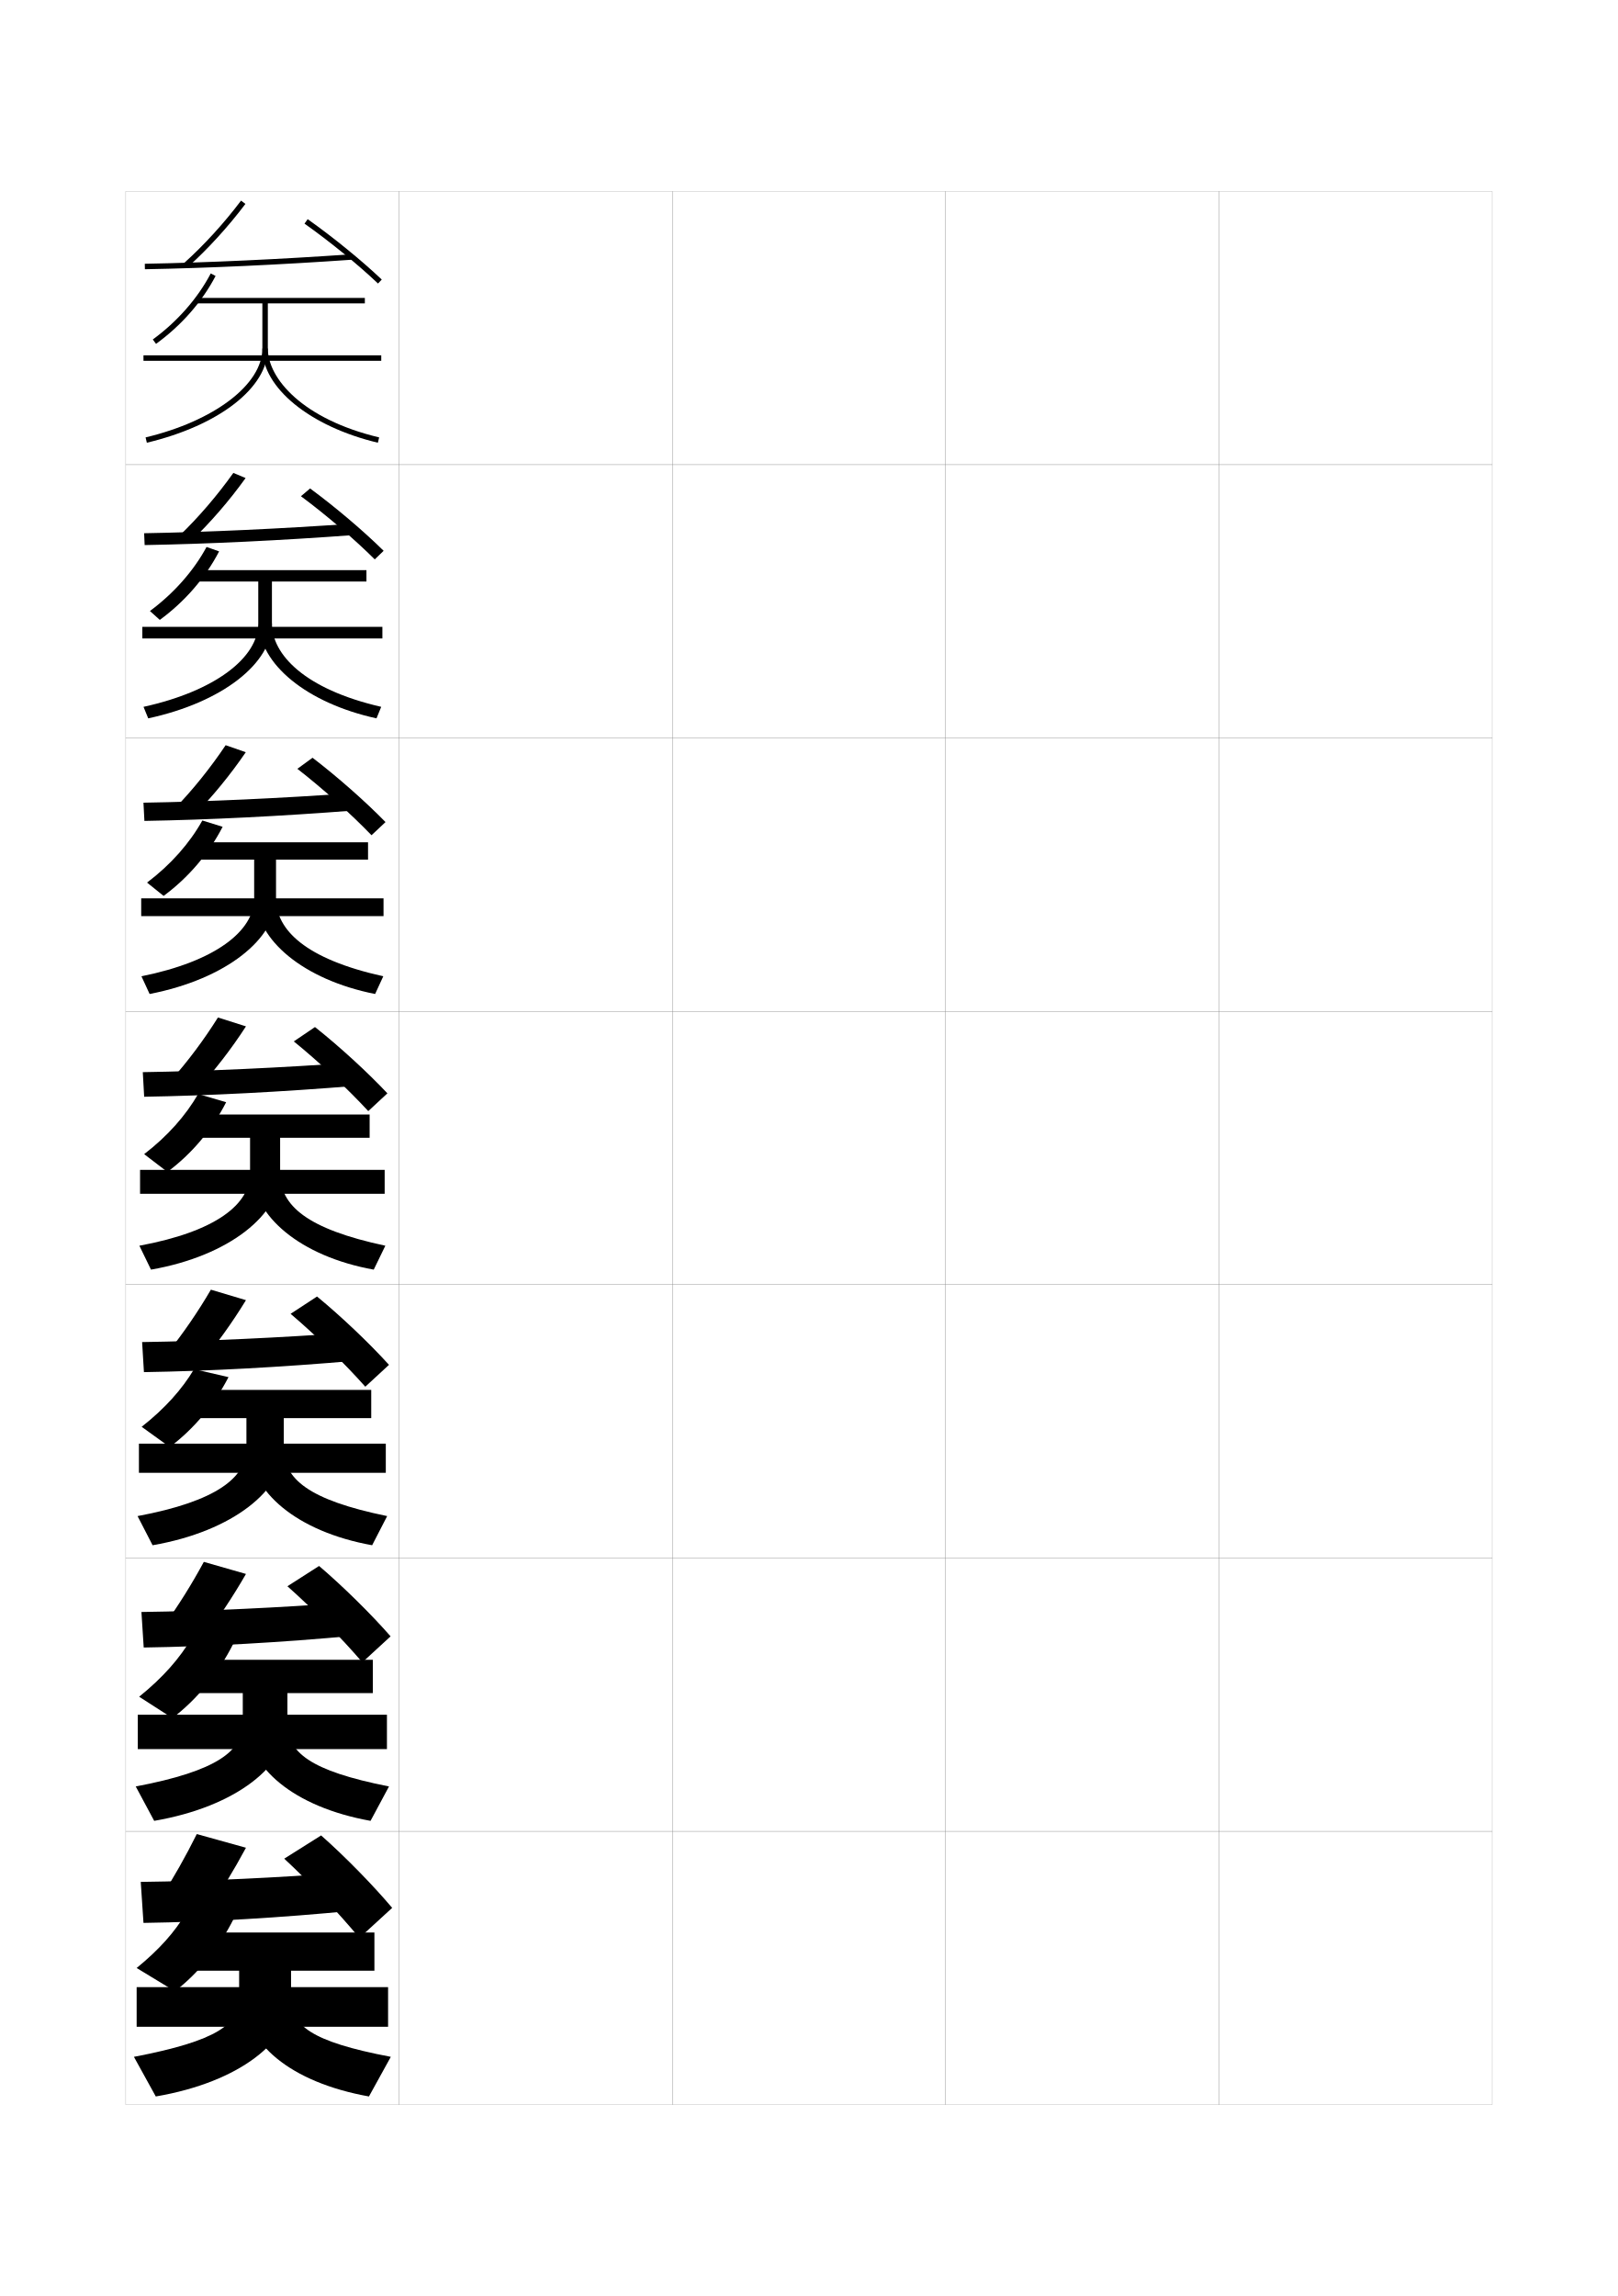
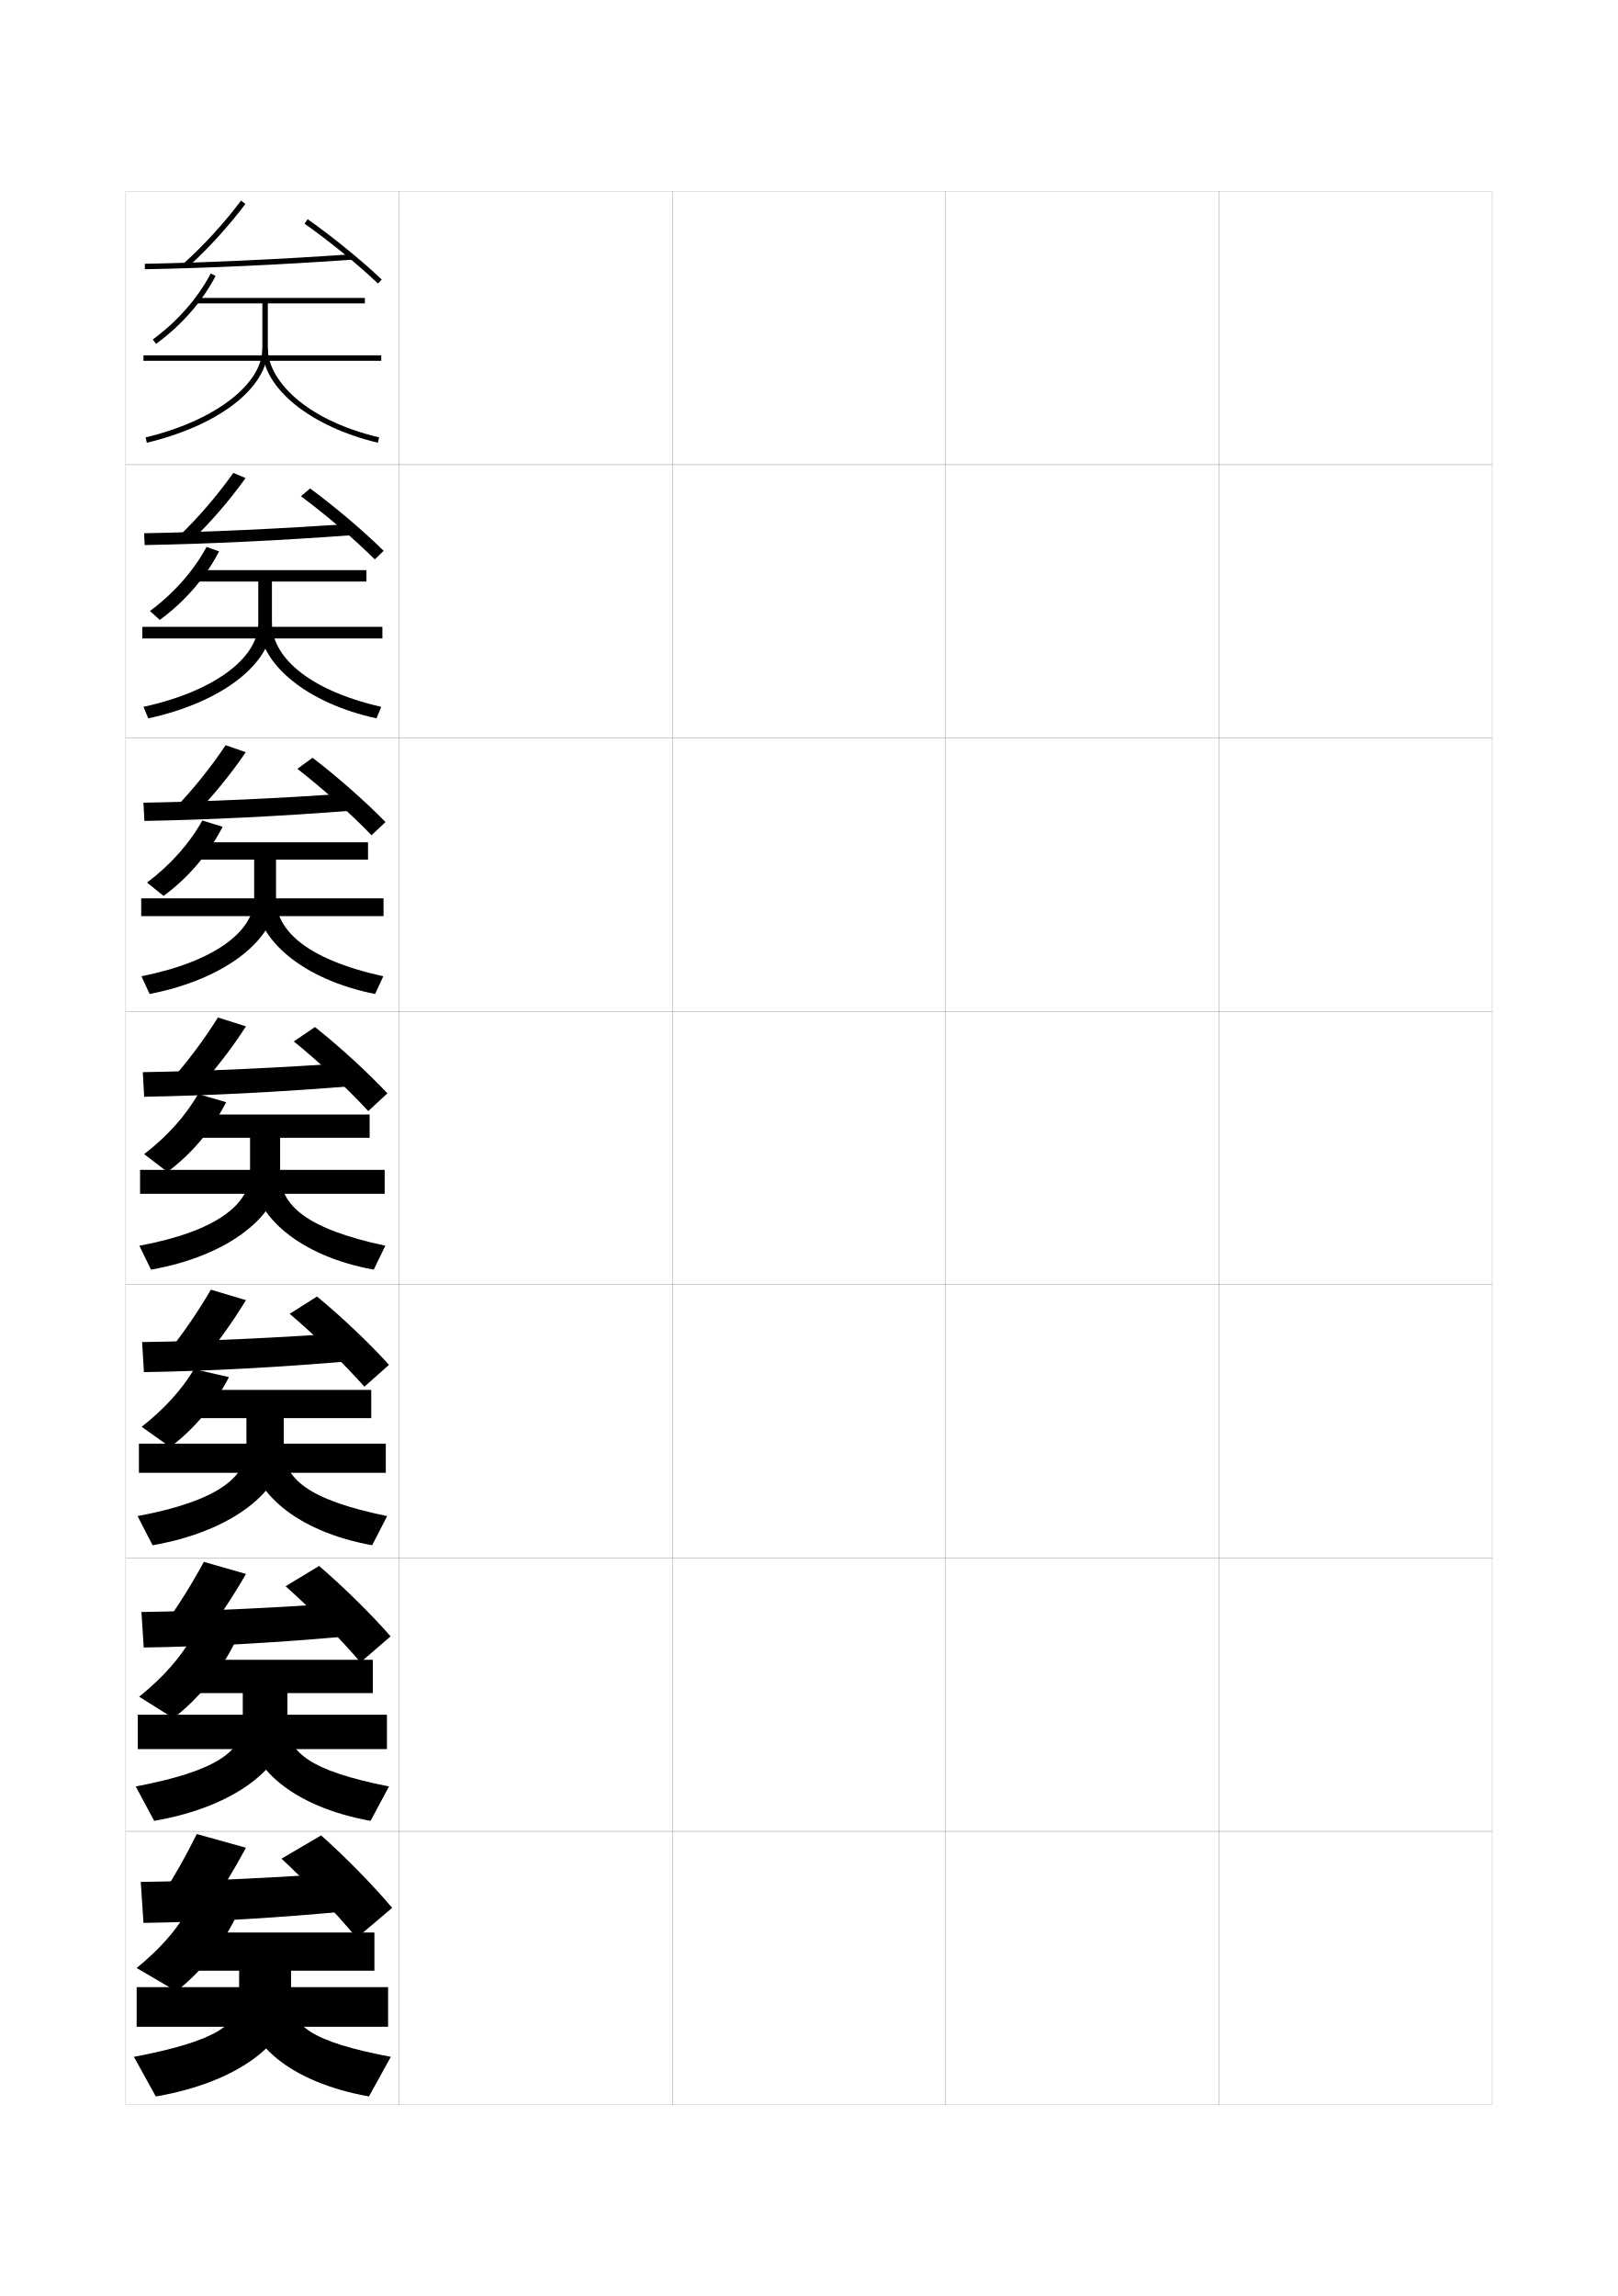
<svg xmlns="http://www.w3.org/2000/svg" version="1.1" id="glyphs" x="0px" y="0px" width="592px" height="840px" viewBox="0 0 592 840" enable-background="new 0 0 592 840" xml:space="preserve">
  <g>
    <rect x="46" y="70" fill="none" stroke="#999999" stroke-width="0.1" width="100" height="100" />
    <rect x="46" y="170" fill="none" stroke="#999999" stroke-width="0.1" width="100" height="100" />
    <rect x="46" y="270" fill="none" stroke="#999999" stroke-width="0.1" width="100" height="100" />
    <rect x="46" y="370" fill="none" stroke="#999999" stroke-width="0.1" width="100" height="100" />
    <rect x="46" y="470" fill="none" stroke="#999999" stroke-width="0.1" width="100" height="100" />
    <rect x="46" y="570" fill="none" stroke="#999999" stroke-width="0.1" width="100" height="100" />
    <rect x="46" y="670" fill="none" stroke="#999999" stroke-width="0.1" width="100" height="100" />
    <rect x="146" y="70" fill="none" stroke="#999999" stroke-width="0.1" width="100" height="100" />
    <rect x="146" y="170" fill="none" stroke="#999999" stroke-width="0.1" width="100" height="100" />
    <rect x="146" y="270" fill="none" stroke="#999999" stroke-width="0.1" width="100" height="100" />
    <rect x="146" y="370" fill="none" stroke="#999999" stroke-width="0.1" width="100" height="100" />
    <rect x="146" y="470" fill="none" stroke="#999999" stroke-width="0.1" width="100" height="100" />
    <rect x="146" y="570" fill="none" stroke="#999999" stroke-width="0.1" width="100" height="100" />
    <rect x="146" y="670" fill="none" stroke="#999999" stroke-width="0.1" width="100" height="100" />
    <rect x="246" y="70" fill="none" stroke="#999999" stroke-width="0.1" width="100" height="100" />
    <rect x="246" y="170" fill="none" stroke="#999999" stroke-width="0.1" width="100" height="100" />
    <rect x="246" y="270" fill="none" stroke="#999999" stroke-width="0.1" width="100" height="100" />
    <rect x="246" y="370" fill="none" stroke="#999999" stroke-width="0.1" width="100" height="100" />
    <rect x="246" y="470" fill="none" stroke="#999999" stroke-width="0.1" width="100" height="100" />
    <rect x="246" y="570" fill="none" stroke="#999999" stroke-width="0.1" width="100" height="100" />
    <rect x="246" y="670" fill="none" stroke="#999999" stroke-width="0.1" width="100" height="100" />
    <rect x="346" y="70" fill="none" stroke="#999999" stroke-width="0.1" width="100" height="100" />
    <rect x="346" y="170" fill="none" stroke="#999999" stroke-width="0.1" width="100" height="100" />
    <rect x="346" y="270" fill="none" stroke="#999999" stroke-width="0.1" width="100" height="100" />
    <rect x="346" y="370" fill="none" stroke="#999999" stroke-width="0.1" width="100" height="100" />
    <rect x="346" y="470" fill="none" stroke="#999999" stroke-width="0.1" width="100" height="100" />
    <rect x="346" y="570" fill="none" stroke="#999999" stroke-width="0.1" width="100" height="100" />
    <rect x="346" y="670" fill="none" stroke="#999999" stroke-width="0.1" width="100" height="100" />
    <rect x="446" y="70" fill="none" stroke="#999999" stroke-width="0.1" width="100" height="100" />
    <rect x="446" y="170" fill="none" stroke="#999999" stroke-width="0.1" width="100" height="100" />
    <rect x="446" y="270" fill="none" stroke="#999999" stroke-width="0.1" width="100" height="100" />
    <rect x="446" y="370" fill="none" stroke="#999999" stroke-width="0.1" width="100" height="100" />
    <rect x="446" y="470" fill="none" stroke="#999999" stroke-width="0.1" width="100" height="100" />
    <rect x="446" y="570" fill="none" stroke="#999999" stroke-width="0.1" width="100" height="100" />
    <rect x="446" y="670" fill="none" stroke="#999999" stroke-width="0.1" width="100" height="100" />
  </g>
  <g>
    <g>
      <path d="M68.667,97.745l-1.334-1.49c7.234-6.48,14.646-14.599,20.868-22.856    l1.598,1.203C83.5,82.961,75.995,91.18,68.667,97.745z" />
      <path d="M53.019,98.5l-0.037-2c23.087-0.422,49.35-1.632,75.948-3.497l0.141,1.994    C102.438,96.866,76.139,98.077,53.019,98.5z" />
      <path d="M138.312,103.725c-7.316-6.949-17.62-15.344-26.89-21.908l1.156-1.633    c9.342,6.616,19.73,15.081,27.11,22.092L138.312,103.725z" />
    </g>
    <g>
      <path d="M69.861,197.996l-4.056-2.16c6.781-6.512,13.728-14.598,19.579-22.821    l4.481,1.885C83.881,183.235,76.793,191.397,69.861,197.996z" />
      <path d="M129.036,191.585l0.427,4.163c-26.845,1.991-53.331,3.259-76.535,3.669    l-0.191-4.333C75.917,194.681,102.372,193.463,129.036,191.585z" />
      <path d="M113.469,178.706c9.238,6.794,19.607,15.604,26.906,22.811l-3.251,3.133    c-7.356-7.317-17.782-16.263-27.01-23.105L113.469,178.706z" />
    </g>
    <g>
      <path d="M71.056,298.248l-6.778-2.83c6.329-6.543,12.81-14.597,18.289-22.785    l7.366,2.567C84.263,283.509,77.591,291.615,71.056,298.248z" />
      <path d="M129.143,290.168l0.714,6.331c-27.056,2.113-53.73,3.437-77.018,3.834    l-0.345-6.667C75.766,293.285,102.413,292.059,129.143,290.168z" />
      <path d="M114.359,277.228c9.135,6.973,19.485,16.126,26.703,23.531l-5.125,4.816    c-7.397-7.686-17.944-17.182-27.13-24.303L114.359,277.228z" />
    </g>
    <g>
      <path d="M90,375.5c-5.356,8.283-11.611,16.333-17.75,23l-9.5-3.5    c5.876-6.575,11.892-14.596,17-22.75L90,375.5z" />
      <path d="M129.25,388.75c-26.797,1.903-53.636,3.139-77,3.5l0.5,9    c23.371-0.385,50.232-1.765,77.5-4L129.25,388.75z" />
      <path d="M115.25,375.75L107.5,381c9.145,7.399,19.813,17.446,27.25,25.5l7-6.5    C134.613,392.399,124.281,382.901,115.25,375.75z" />
    </g>
    <g>
      <path d="M61.5,494.666c5.38-6.645,10.93-14.713,15.666-22.833L90,475.666    c-5.042,8.259-10.812,16.249-16.5,23L61.5,494.666z" />
      <path d="M128.666,487.5C102.018,489.432,75.718,490.654,52,491l0.666,11    c23.719-0.377,50.066-1.793,77.334-4.167L128.666,487.5z" />
-       <path d="M116,474.333l-9.667,6.333c9.086,7.699,19.857,18.246,27.333,26.667l8.667-8    C135.277,491.536,124.927,481.663,116,474.333z" />
+       <path d="M116,474.333l-10,6.333c9.086,7.699,19.857,18.246,27.333,26.667l9-8    C135.277,491.536,124.927,481.663,116,474.333z" />
    </g>
    <g>
      <path d="M60.25,594.333c4.885-6.714,9.969-14.831,14.333-22.917L90,575.833    c-4.729,8.233-10.013,16.165-15.25,23.001L60.25,594.333z" />
      <path d="M128.083,586.25c-26.501,1.961-52.261,3.17-76.333,3.5l0.833,13    c24.065-0.369,49.9-1.819,77.167-4.333L128.083,586.25z" />
-       <path d="M116.75,572.917l-11.583,7.416c9.027,7.999,19.9,19.044,27.416,27.834    l10.333-9.501C135.941,590.673,125.574,580.425,116.75,572.917z" />
+       <path d="M116.75,572.917l-12.25,7.416c9.027,7.999,19.9,19.044,27.417,27.834    l11-9.501C135.941,590.673,125.574,580.425,116.75,572.917z" />
    </g>
    <g>
      <path d="M59,694c4.389-6.784,9.007-14.949,13-23l18,5c-4.414,8.208-9.213,16.081-14,23L59,694z" />
      <path d="M127.5,685c-26.354,1.99-51.573,3.186-76,3.5l1,15c24.412-0.361,49.734-1.847,77-4.5    L127.5,685z" />
-       <path d="M117.5,671.5L104,680c8.969,8.298,19.944,19.843,27.5,29l12-11    C136.604,689.81,126.221,679.187,117.5,671.5z" />
+       <path d="M117.5,671.5L103,680c8.969,8.298,19.944,19.843,27.5,29l13-11    C136.604,689.81,126.221,679.187,117.5,671.5z" />
    </g>
  </g>
  <g>
    <g>
      <path d="M57.088,125.809l-1.176-1.617c8.911-6.481,16.441-15.06,21.202-24.155    l1.771,0.928C73.914,110.462,66.377,119.054,57.088,125.809z" />
      <path d="M133.5,109H72v2h24v16.5c0,13.146-17.572,26.521-42.732,32.527l0.465,1.945    C80.21,155.652,98,141.799,98,127.5V111h35.5V109z" />
      <rect x="52.5" y="130" width="87" height="2" />
      <path d="M138.268,161.973C113.381,156.031,96,141.855,96,127.5h2    c0,10.982,12.746,25.846,40.732,32.527L138.268,161.973z" />
    </g>
    <g>
      <path d="M58.475,226.789l-3.617-3.245c8.804-6.526,16.02-14.732,20.718-23.437    l4.597,1.619C75.149,211.403,67.633,220.082,58.475,226.789z" />
      <path d="M134.083,208.583H71.25V212.75H94.5v15.333c0,12.518-15.828,24.778-41.988,30.518    l1.727,4.213C81.539,256.913,99.5,242.562,99.5,228.083V212.75h34.583V208.583z" />
      <rect x="52.083" y="229.333" width="87.833" height="4.25" />
      <path d="M137.761,262.814c-25.62-5.584-42.928-20.051-42.928-34.731H99.5    c0,11.249,11.754,24.02,39.988,30.518L137.761,262.814z" />
    </g>
    <g>
      <path d="M59.863,327.77l-6.059-4.872c8.697-6.572,15.598-14.406,20.234-22.719    l7.424,2.309C76.386,312.344,68.89,321.109,59.863,327.77z" />
      <path d="M134.667,308.167H70.5V314.5H93v14.167c0,11.89-14.084,23.034-41.244,28.509    l2.988,6.481C82.869,358.174,101,343.327,101,328.667V314.5h33.667V308.167z" />
      <rect x="51.667" y="328.667" width="88.667" height="6.5" />
      <path d="M137.256,363.657c-26.354-5.227-43.589-19.985-43.589-34.99H101    c0,11.516,10.763,22.192,39.244,28.509L137.256,363.657z" />
    </g>
    <g>
      <path d="M61.25,428.75l-8.5-6.5c8.59-6.617,15.176-14.079,19.75-22l10.25,3    C77.621,413.285,70.146,422.138,61.25,428.75z" />
      <path d="M135.25,407.75h-65.5v8.5H91.5v13c0,11.263-12.34,21.291-40.5,26.5l4.25,8.75    c28.949-5.064,47.25-20.408,47.25-35.25v-13h32.75V407.75z" />
      <rect x="51.25" y="428" width="89.5" height="8.75" />
      <path d="M136.75,464.5c-27.088-4.87-44.25-19.92-44.25-35.25h10c0,11.782,9.771,20.366,38.5,26.5    L136.75,464.5z" />
    </g>
  </g>
  <g>
-     <path d="M62.112,529.411L51.833,522C60.315,515.338,66.618,508.271,71,500.916   l12.612,2.912C78.466,513.812,70.869,522.836,62.112,529.411z" />
+     <path d="M62.279,529.411L51.833,522C60.315,515.338,66.618,508.271,71,500.916   l12.778,2.912C78.633,513.812,71.035,522.836,62.279,529.411z" />
    <path d="M135.833,508.5H69v10.333h21.167v11c0,10.635-10.77,19.399-39.833,24.833l5.5,10.667   c29.678-5.15,48-20.478,48-35.5v-11h32V508.5z" />
    <rect x="50.833" y="528.166" width="90.333" height="10.667" />
    <path d="M136.166,565.333c-27.73-4.984-44.667-19.845-44.667-35.5h12.333   c0,11.16,8.855,18.882,37.833,24.833L136.166,565.333z" />
  </g>
  <g>
-     <path d="M63.083,628.583L50.917,620.75c8.713-7.031,14.896-14.073,19.333-21.667   l15.083,2.334C79.918,612.208,72.001,621.795,63.083,628.583z" />
+     <path d="M63.417,628.583L50.917,620.75c8.713-7.031,14.896-14.073,19.333-21.667   l15.417,2.334C80.251,612.208,72.334,621.795,63.417,628.583z" />
    <path d="M136.417,607.25H68.25v12.167h20.583v10.999c0,10.008-9.201,17.509-39.167,23.167   l6.75,12.583c30.407-5.235,48.75-20.547,48.75-35.75v-10.999h31.25V607.25z" />
    <rect x="50.417" y="627.333" width="91.166" height="12.583" />
    <path d="M135.583,666.166C107.21,661.067,90.5,646.396,90.5,630.416h14.667   c0,10.539,7.938,17.396,37.167,23.167L135.583,666.166z" />
  </g>
  <g>
-     <path d="M64,728.5c8.478-6.501,16.216-15.926,21.5-26.5L68,700c-4.11,6.903-9.731,13.247-18,20   L64,728.5z" />
+     <path d="M64.5,728.5c8.478-6.501,16.216-15.926,21.5-26.5l-18-2c-4.11,6.903-9.731,13.247-18,20   L64.5,728.5z" />
    <path d="M137,707H67.5v14h20v10c0,9.38-7.631,15.616-38.5,21.5l8,14.5c31.136-5.321,49.5-20.616,49.5-36   v-10H137V707z" />
    <rect x="50" y="727" width="92" height="14.5" />
    <path d="M135,767c-29.016-5.214-45.5-19.695-45.5-36h17c0,9.916,7.023,15.911,36.5,21.5L135,767z" />
  </g>
</svg>
